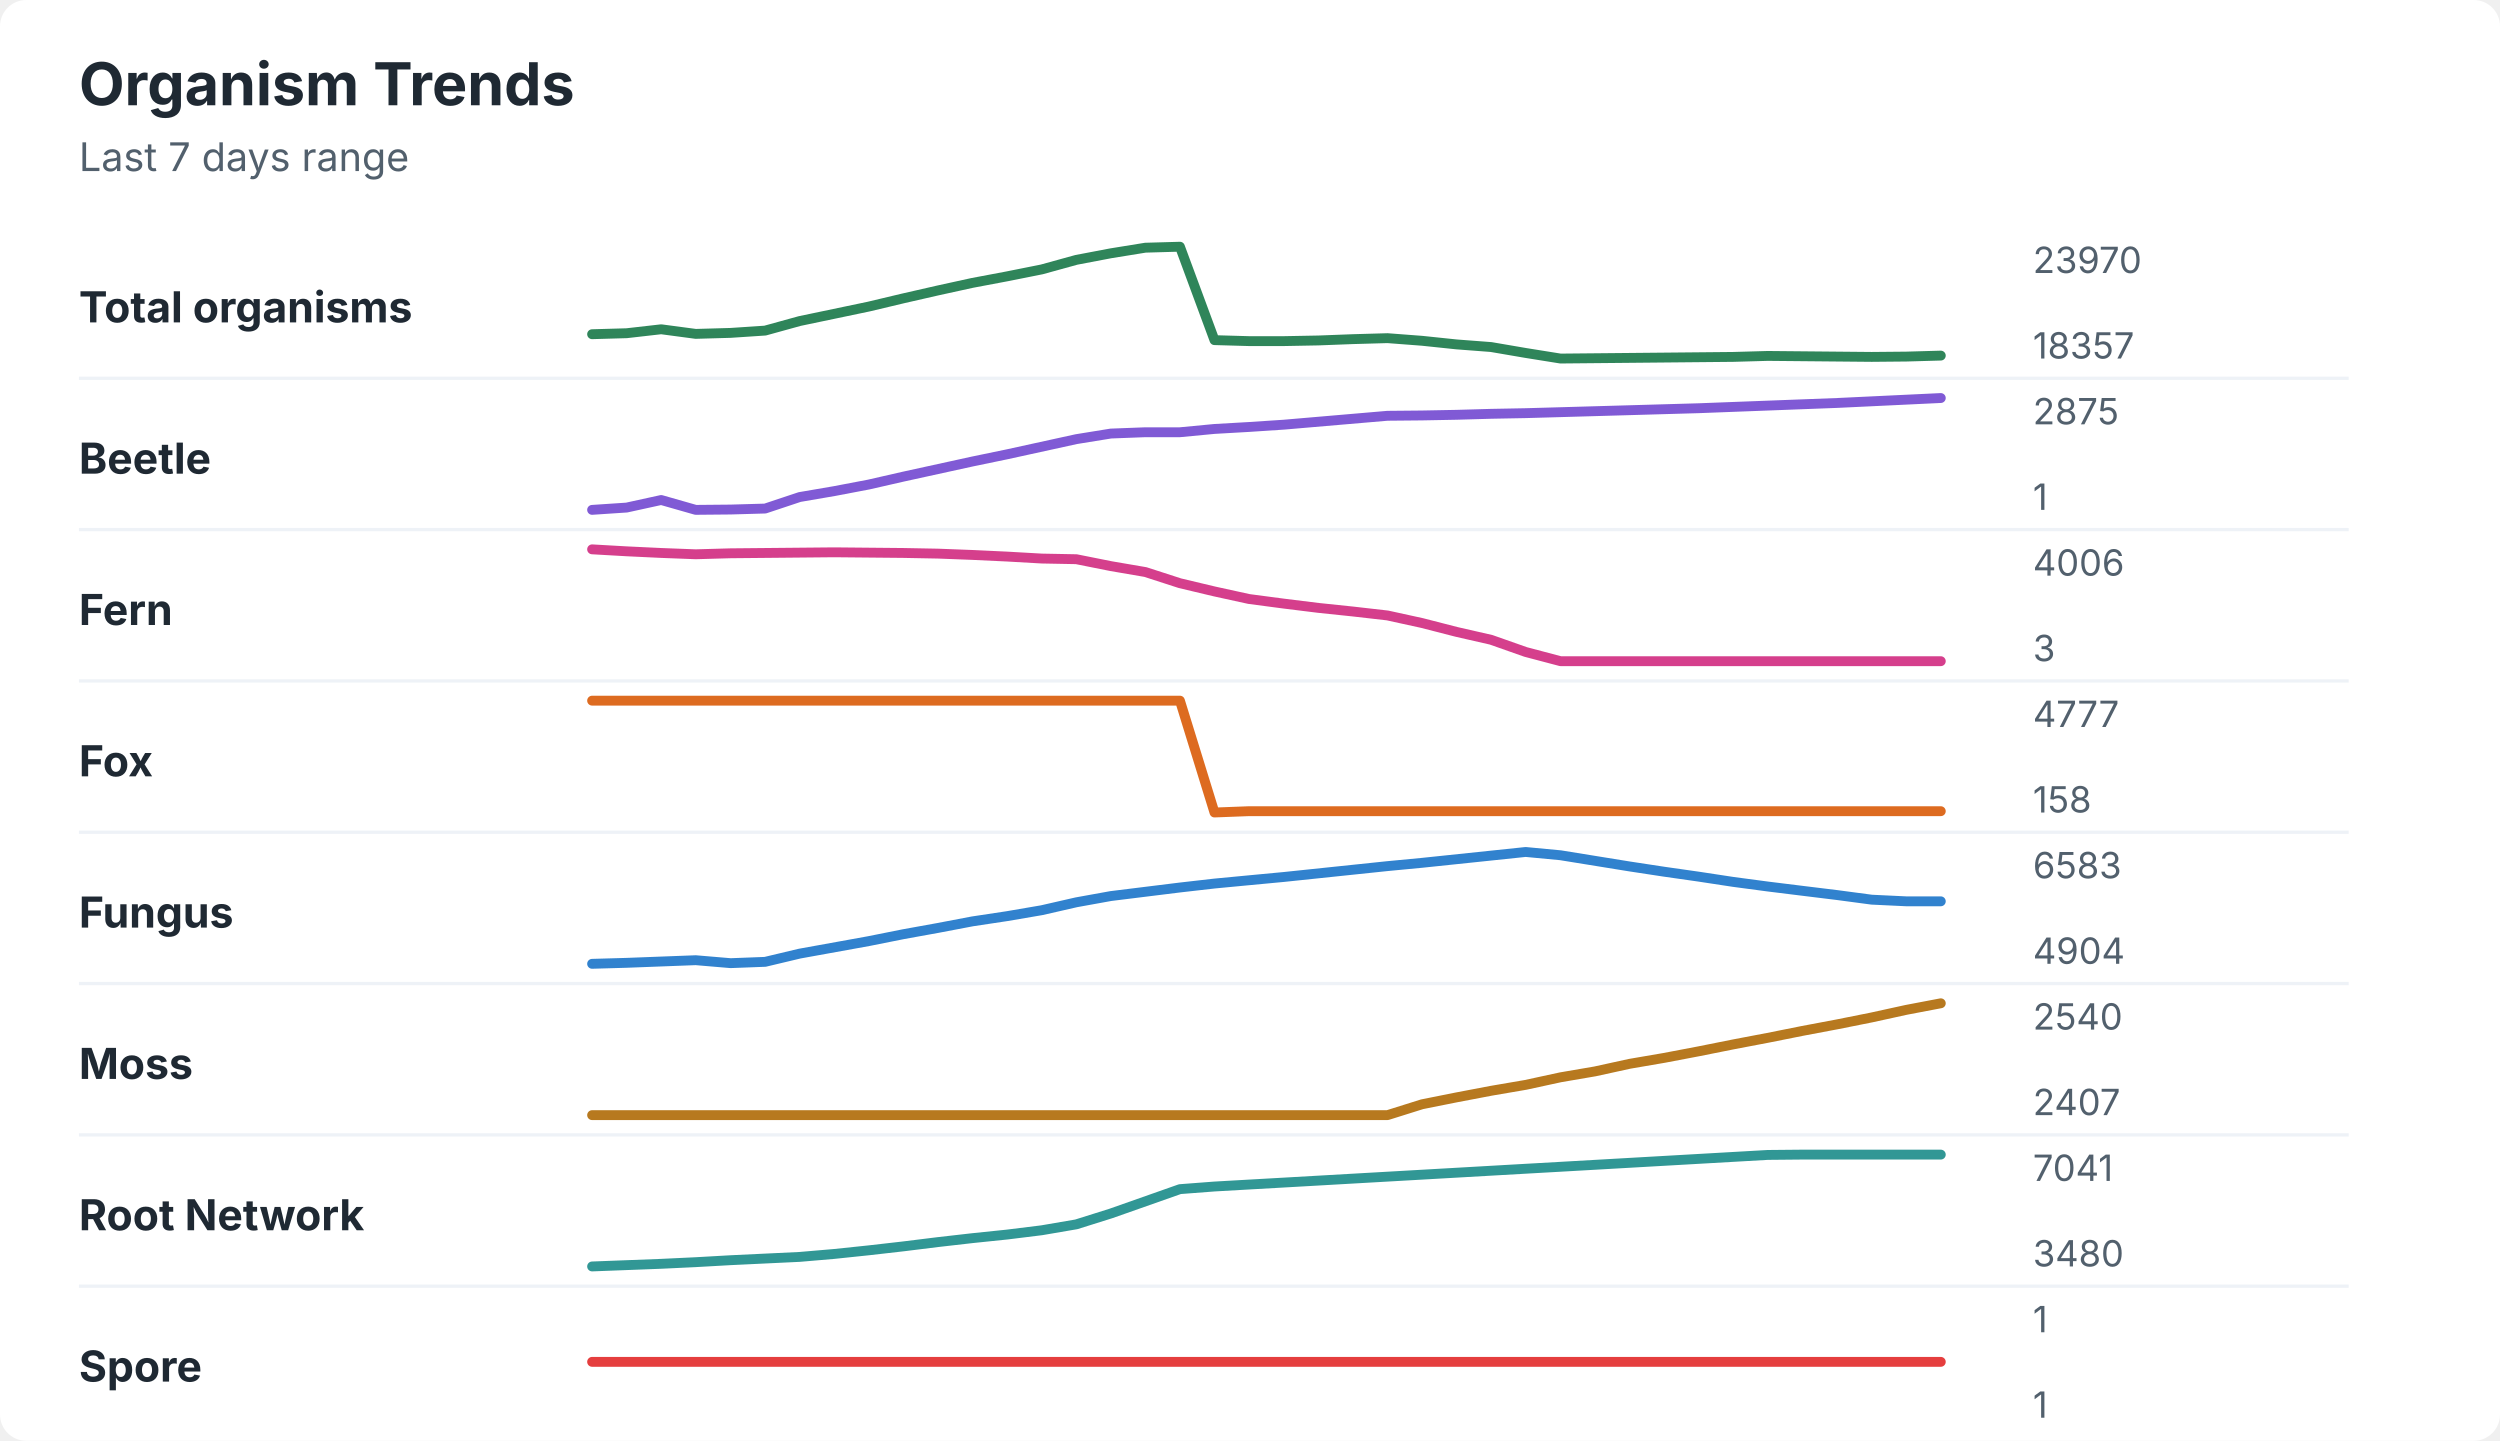
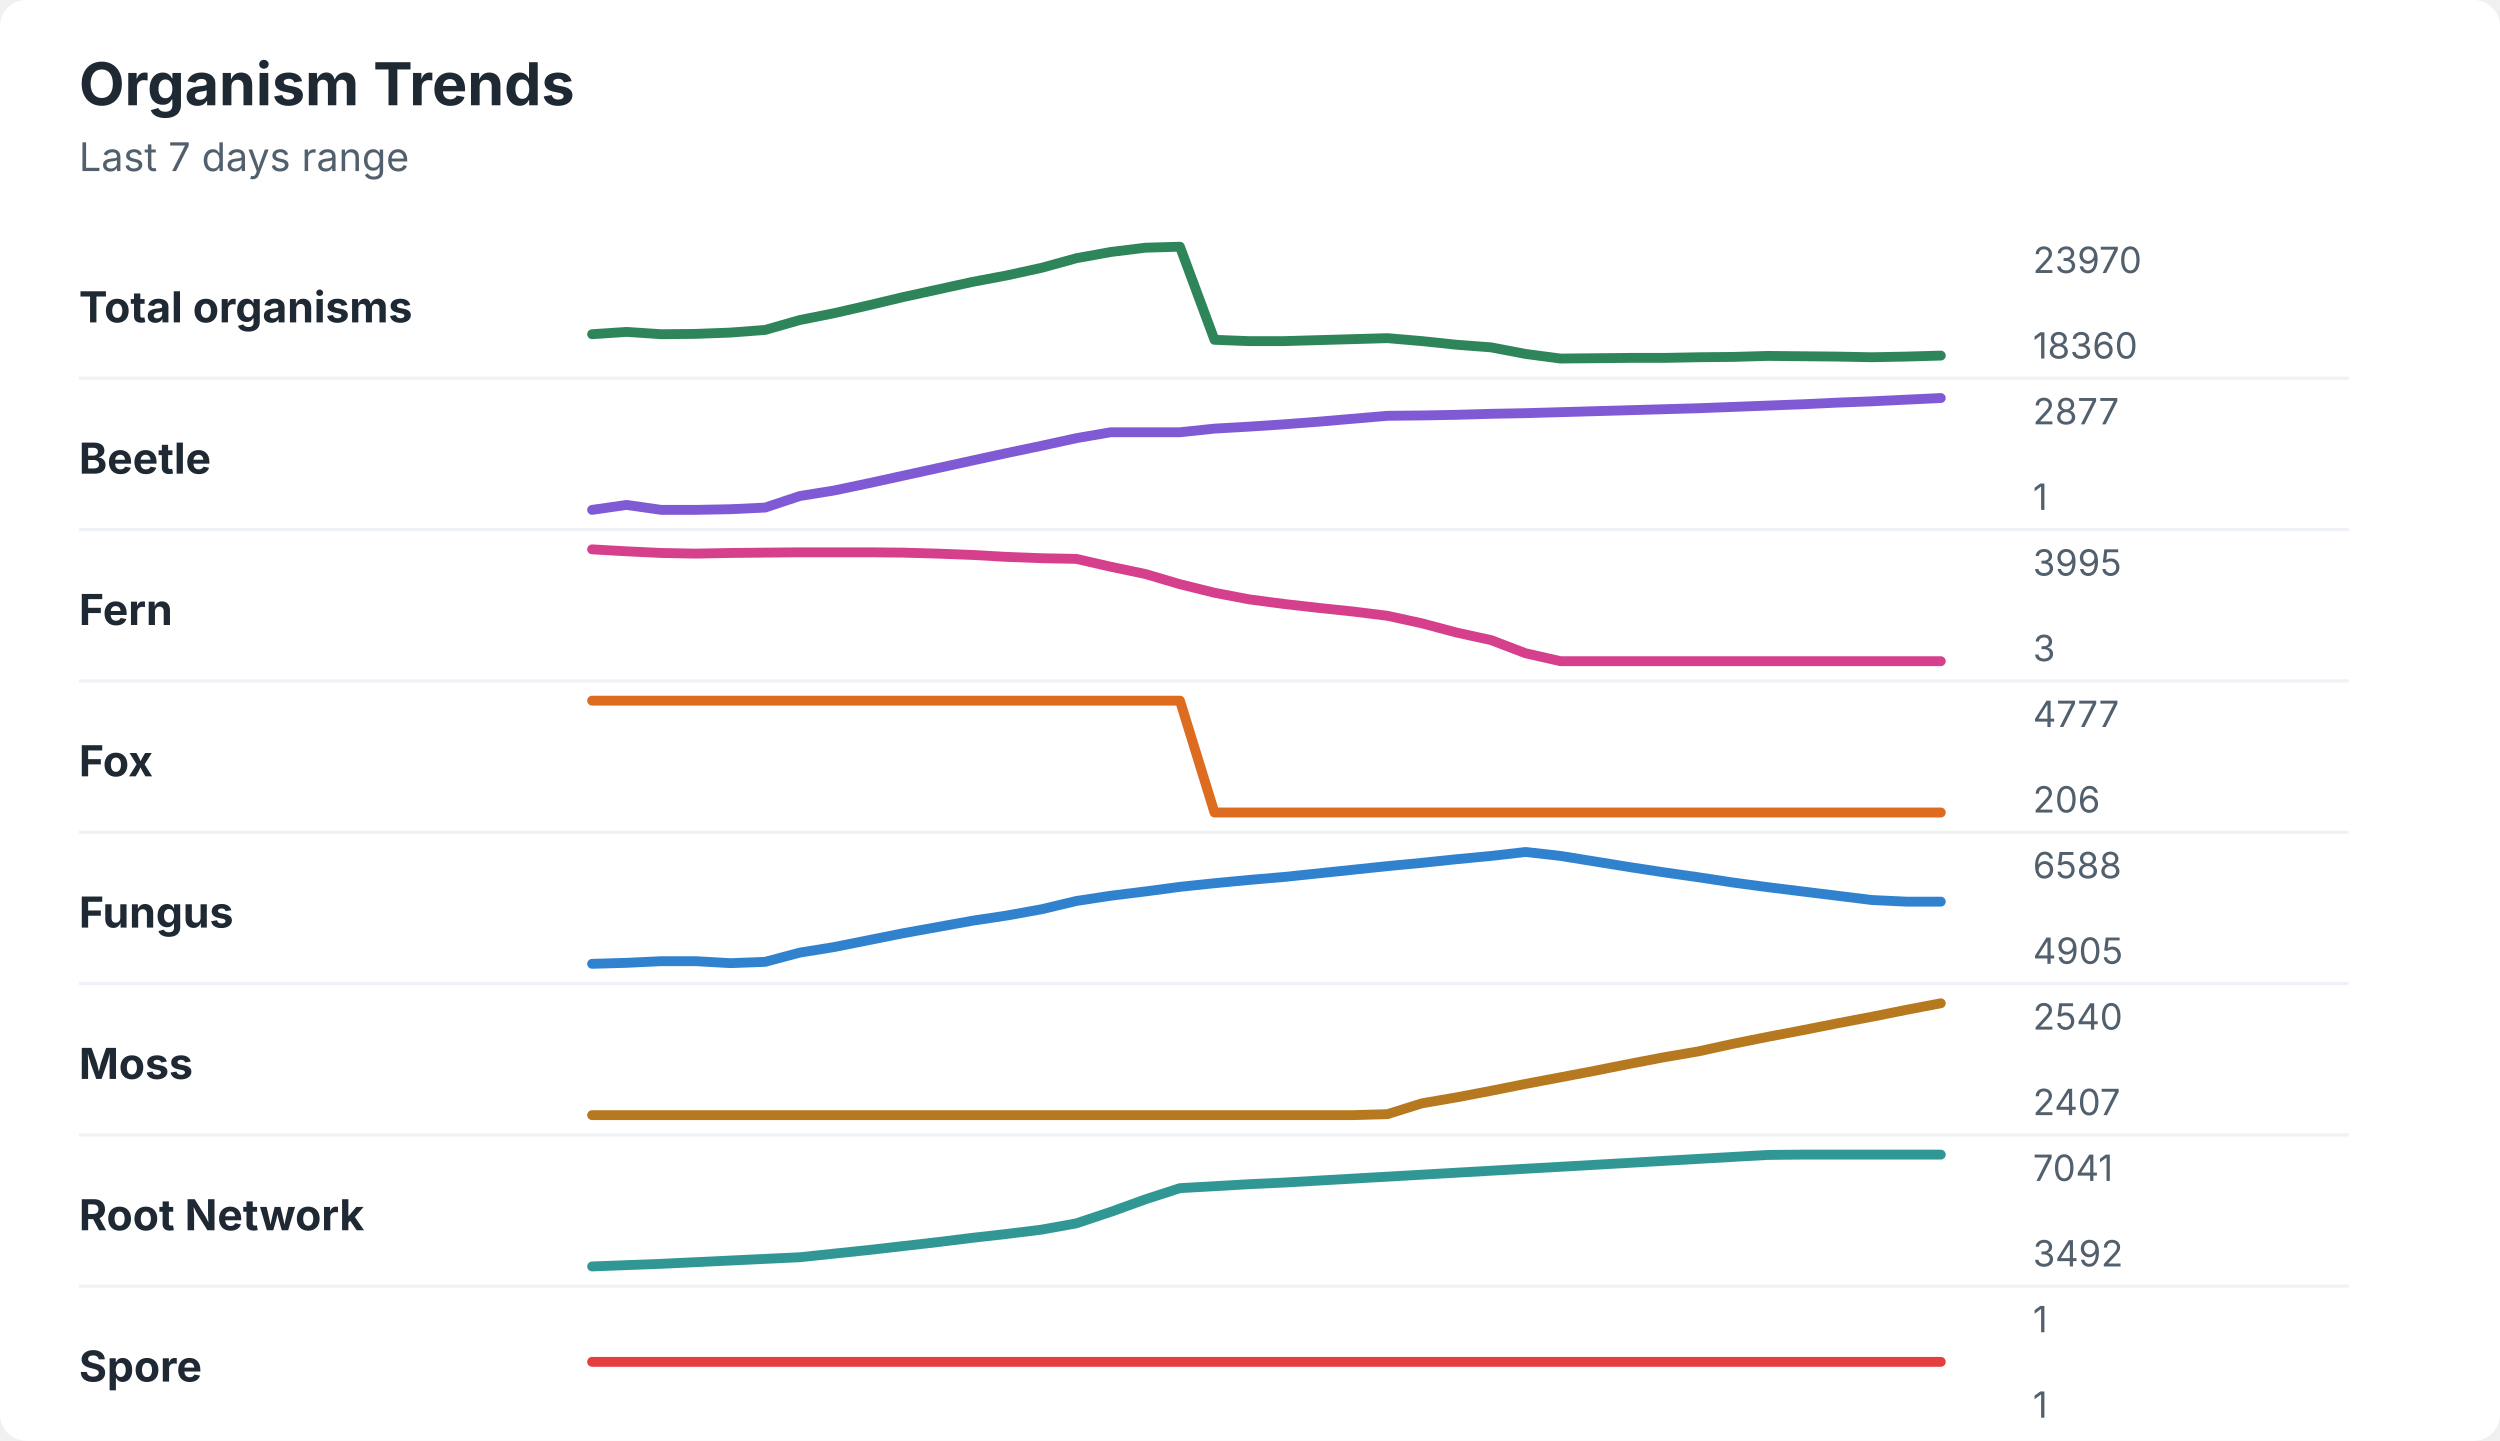
<svg xmlns="http://www.w3.org/2000/svg" width="760" height="438" viewBox="0 0 760 438" role="img" aria-labelledby="title desc">
  <rect width="760" height="438" rx="8" fill="#ffffff" />
  <style>
    text { font-family: -apple-system, BlinkMacSystemFont, "Segoe UI", sans-serif; }
    .title { font-size: 18px; font-weight: 700; fill: #1f2933; }
    .subtitle { font-size: 12px; fill: #52606d; }
    .label { font-size: 13px; font-weight: 650; fill: #1f2933; }
    .axis-value { font-size: 11px; fill: #52606d; }
    .separator { stroke: #eef2f7; stroke-width: 1; }
  </style>
  <text x="24" y="32" class="title">Organism Trends</text>
  <text x="24" y="52" class="subtitle">Last 7 days range</text>
  <text x="24" y="98" class="label">Total organisms</text>
-   <polyline points="180.0,101.6 190.5,101.3 201.0,100.1 211.5,101.5 222.1,101.2 232.6,100.5 243.1,97.6 253.6,95.4 264.1,93.2 274.6,90.7 285.1,88.3 295.6,86.0 306.2,84.0 316.7,81.9 327.2,79.0 337.7,77.0 348.2,75.3 358.7,75.0 369.2,103.4 379.7,103.7 390.3,103.7 400.8,103.5 411.3,103.1 421.8,102.8 432.3,103.6 442.8,104.7 453.3,105.5 463.8,107.3 474.4,109.0 484.9,108.9 495.4,108.8 505.9,108.7 516.4,108.6 526.9,108.5 537.4,108.2 547.9,108.3 558.5,108.4 569.0,108.5 579.5,108.4 590.0,108.1 " fill="none" stroke="#2f855a" stroke-width="3" stroke-linecap="round" stroke-linejoin="round" />
+   <polyline points="180.0,101.6 190.5,100.9 201.0,101.6 211.5,101.5 222.1,101.1 232.6,100.3 243.1,97.3 253.6,95.2 264.1,92.8 274.6,90.3 285.1,88.0 295.6,85.7 306.2,83.7 316.7,81.4 327.2,78.5 337.7,76.6 348.2,75.3 358.7,75.0 369.2,103.3 379.7,103.7 390.3,103.7 400.8,103.4 411.3,103.1 421.8,102.8 432.3,103.7 442.8,104.8 453.3,105.6 463.8,107.6 474.4,109.0 484.9,108.9 495.4,108.8 505.9,108.8 516.4,108.6 526.9,108.5 537.4,108.2 547.9,108.3 558.5,108.4 569.0,108.6 579.5,108.4 590.0,108.1 " fill="none" stroke="#2f855a" stroke-width="3" stroke-linecap="round" stroke-linejoin="round" />
  <text x="618" y="83" class="axis-value">23970</text>
-   <text x="618" y="109" class="axis-value">18357</text>
+   <text x="618" y="109" class="axis-value">18360</text>
  <line x1="24" y1="115.0" x2="714" y2="115.0" class="separator" />
  <text x="24" y="144" class="label">Beetle</text>
-   <polyline points="180.0,155.0 190.5,154.3 201.0,152.0 211.5,155.0 222.1,154.9 232.6,154.6 243.1,151.1 253.6,149.3 264.1,147.3 274.6,144.9 285.1,142.6 295.6,140.3 306.2,138.1 316.7,135.8 327.2,133.5 337.7,131.8 348.2,131.4 358.7,131.4 369.2,130.4 379.7,129.8 390.3,129.1 400.8,128.2 411.3,127.3 421.8,126.4 432.3,126.3 442.8,126.1 453.3,125.8 463.8,125.6 474.4,125.3 484.9,125.0 495.4,124.7 505.9,124.4 516.4,124.1 526.9,123.7 537.4,123.3 547.9,122.9 558.5,122.5 569.0,122.0 579.5,121.5 590.0,121.0 " fill="none" stroke="#805ad5" stroke-width="3" stroke-linecap="round" stroke-linejoin="round" />
-   <text x="618" y="129" class="axis-value">2875</text>
+   <polyline points="180.0,155.0 190.5,153.5 201.0,155.0 211.5,155.0 222.1,154.8 232.6,154.3 243.1,150.8 253.6,149.1 264.1,146.9 274.6,144.6 285.1,142.3 295.6,140.0 306.2,137.7 316.7,135.5 327.2,133.2 337.7,131.4 348.2,131.4 358.7,131.4 369.2,130.3 379.7,129.7 390.3,129.0 400.8,128.2 411.3,127.3 421.8,126.4 432.3,126.3 442.8,126.1 453.3,125.8 463.8,125.6 474.4,125.3 484.9,125.0 495.4,124.7 505.9,124.4 516.4,124.1 526.9,123.7 537.4,123.3 547.9,122.9 558.5,122.4 569.0,122.0 579.5,121.5 590.0,121.0 " fill="none" stroke="#805ad5" stroke-width="3" stroke-linecap="round" stroke-linejoin="round" />
+   <text x="618" y="129" class="axis-value">2877</text>
  <text x="618" y="155" class="axis-value">1</text>
  <line x1="24" y1="161.0" x2="714" y2="161.0" class="separator" />
  <text x="24" y="190" class="label">Fern</text>
-   <polyline points="180.0,167.0 190.5,167.6 201.0,168.1 211.5,168.5 222.1,168.2 232.6,168.1 243.1,168.0 253.6,167.9 264.1,168.0 274.6,168.1 285.1,168.3 295.6,168.7 306.2,169.2 316.7,169.8 327.2,170.0 337.7,172.1 348.2,173.9 358.7,177.3 369.2,179.8 379.7,182.1 390.3,183.5 400.8,184.8 411.3,185.9 421.8,187.1 432.3,189.4 442.8,192.1 453.3,194.5 463.8,198.2 474.4,201.0 484.9,201.0 495.4,201.0 505.9,201.0 516.4,201.0 526.9,201.0 537.4,201.0 547.9,201.0 558.5,201.0 569.0,201.0 579.5,201.0 590.0,201.0 " fill="none" stroke="#d53f8c" stroke-width="3" stroke-linecap="round" stroke-linejoin="round" />
-   <text x="618" y="175" class="axis-value">4006</text>
+   <polyline points="180.0,167.0 190.5,167.6 201.0,168.1 211.5,168.3 222.1,168.1 232.6,168.0 243.1,167.9 253.6,167.9 264.1,167.9 274.6,168.0 285.1,168.3 295.6,168.7 306.2,169.3 316.7,169.7 327.2,169.9 337.7,172.3 348.2,174.5 358.7,177.6 369.2,180.2 379.7,182.2 390.3,183.6 400.8,184.8 411.3,185.9 421.8,187.2 432.3,189.5 442.8,192.3 453.3,194.6 463.8,198.6 474.4,201.0 484.9,201.0 495.4,201.0 505.9,201.0 516.4,201.0 526.9,201.0 537.4,201.0 547.9,201.0 558.5,201.0 569.0,201.0 579.5,201.0 590.0,201.0 " fill="none" stroke="#d53f8c" stroke-width="3" stroke-linecap="round" stroke-linejoin="round" />
+   <text x="618" y="175" class="axis-value">3995</text>
  <text x="618" y="201" class="axis-value">3</text>
  <line x1="24" y1="207.0" x2="714" y2="207.0" class="separator" />
  <text x="24" y="236" class="label">Fox</text>
-   <polyline points="180.0,213.0 190.5,213.0 201.0,213.0 211.5,213.0 222.1,213.0 232.6,213.0 243.1,213.0 253.6,213.0 264.1,213.0 274.6,213.0 285.1,213.0 295.6,213.0 306.2,213.0 316.7,213.0 327.2,213.0 337.7,213.0 348.2,213.0 358.7,213.0 369.2,247.0 379.7,246.6 390.3,246.6 400.8,246.6 411.3,246.6 421.8,246.6 432.3,246.6 442.8,246.6 453.3,246.6 463.8,246.6 474.4,246.6 484.9,246.6 495.4,246.6 505.9,246.6 516.4,246.6 526.9,246.6 537.4,246.6 547.9,246.6 558.5,246.6 569.0,246.6 579.5,246.6 590.0,246.6 " fill="none" stroke="#dd6b20" stroke-width="3" stroke-linecap="round" stroke-linejoin="round" />
+   <polyline points="180.0,213.0 190.5,213.0 201.0,213.0 211.5,213.0 222.1,213.0 232.6,213.0 243.1,213.0 253.6,213.0 264.1,213.0 274.6,213.0 285.1,213.0 295.6,213.0 306.2,213.0 316.7,213.0 327.2,213.0 337.7,213.0 348.2,213.0 358.7,213.0 369.2,247.0 379.7,247.0 390.3,247.0 400.8,247.0 411.3,247.0 421.8,247.0 432.3,247.0 442.8,247.0 453.3,247.0 463.8,247.0 474.4,247.0 484.9,247.0 495.4,247.0 505.9,247.0 516.4,247.0 526.9,247.0 537.4,247.0 547.9,247.0 558.5,247.0 569.0,247.0 579.5,247.0 590.0,247.0 " fill="none" stroke="#dd6b20" stroke-width="3" stroke-linecap="round" stroke-linejoin="round" />
  <text x="618" y="221" class="axis-value">4777</text>
-   <text x="618" y="247" class="axis-value">158</text>
+   <text x="618" y="247" class="axis-value">206</text>
  <line x1="24" y1="253.0" x2="714" y2="253.0" class="separator" />
  <text x="24" y="282" class="label">Fungus</text>
-   <polyline points="180.0,293.0 190.5,292.7 201.0,292.3 211.5,291.9 222.1,292.8 232.6,292.4 243.1,289.9 253.6,288.0 264.1,286.1 274.6,284.0 285.1,282.1 295.6,280.1 306.2,278.5 316.7,276.7 327.2,274.3 337.7,272.4 348.2,271.1 358.7,269.8 369.2,268.6 379.7,267.6 390.3,266.6 400.8,265.5 411.3,264.4 421.8,263.3 432.3,262.3 442.8,261.2 453.3,260.1 463.8,259.0 474.4,260.0 484.9,261.7 495.4,263.4 505.9,265.0 516.4,266.5 526.9,268.1 537.4,269.5 547.9,270.8 558.5,272.1 569.0,273.5 579.5,274.0 590.0,274.0 " fill="none" stroke="#3182ce" stroke-width="3" stroke-linecap="round" stroke-linejoin="round" />
-   <text x="618" y="267" class="axis-value">6583</text>
-   <text x="618" y="293" class="axis-value">4904</text>
+   <polyline points="180.0,293.0 190.5,292.7 201.0,292.2 211.5,292.2 222.1,292.8 232.6,292.4 243.1,289.6 253.6,287.9 264.1,285.8 274.6,283.7 285.1,281.8 295.6,279.9 306.2,278.3 316.7,276.4 327.2,273.9 337.7,272.3 348.2,271.0 358.7,269.6 369.2,268.5 379.7,267.5 390.3,266.6 400.8,265.5 411.3,264.4 421.8,263.3 432.3,262.3 442.8,261.2 453.3,260.2 463.8,259.0 474.4,260.2 484.9,261.9 495.4,263.6 505.9,265.2 516.4,266.7 526.9,268.3 537.4,269.7 547.9,271.0 558.5,272.3 569.0,273.6 579.5,274.1 590.0,274.1 " fill="none" stroke="#3182ce" stroke-width="3" stroke-linecap="round" stroke-linejoin="round" />
+   <text x="618" y="267" class="axis-value">6588</text>
+   <text x="618" y="293" class="axis-value">4905</text>
  <line x1="24" y1="299.0" x2="714" y2="299.0" class="separator" />
  <text x="24" y="328" class="label">Moss</text>
-   <polyline points="180.0,339.0 190.5,339.0 201.0,339.0 211.5,339.0 222.1,339.0 232.6,339.0 243.1,339.0 253.6,339.0 264.1,339.0 274.6,339.0 285.1,339.0 295.6,339.0 306.2,339.0 316.7,339.0 327.2,339.0 337.7,339.0 348.2,339.0 358.7,339.0 369.2,339.0 379.7,339.0 390.3,339.0 400.8,339.0 411.3,339.0 421.8,339.0 432.3,335.7 442.8,333.6 453.3,331.6 463.8,329.8 474.4,327.5 484.9,325.7 495.4,323.4 505.9,321.6 516.4,319.6 526.9,317.5 537.4,315.5 547.9,313.4 558.5,311.4 569.0,309.3 579.5,307.0 590.0,305.0 " fill="none" stroke="#b7791f" stroke-width="3" stroke-linecap="round" stroke-linejoin="round" />
+   <polyline points="180.0,339.0 190.5,339.0 201.0,339.0 211.5,339.0 222.1,339.0 232.6,339.0 243.1,339.0 253.6,339.0 264.1,339.0 274.6,339.0 285.1,339.0 295.6,339.0 306.2,339.0 316.7,339.0 327.2,339.0 337.7,339.0 348.2,339.0 358.7,339.0 369.2,339.0 379.7,339.0 390.3,339.0 400.8,339.0 411.3,339.0 421.8,338.7 432.3,335.4 442.8,333.6 453.3,331.6 463.8,329.5 474.4,327.5 484.9,325.5 495.4,323.4 505.9,321.4 516.4,319.6 526.9,317.3 537.4,315.2 547.9,313.2 558.5,311.1 569.0,309.1 579.5,307.0 590.0,305.0 " fill="none" stroke="#b7791f" stroke-width="3" stroke-linecap="round" stroke-linejoin="round" />
  <text x="618" y="313" class="axis-value">2540</text>
  <text x="618" y="339" class="axis-value">2407</text>
  <line x1="24" y1="345.0" x2="714" y2="345.0" class="separator" />
  <text x="24" y="374" class="label">Root Network</text>
-   <polyline points="180.0,385.0 190.5,384.6 201.0,384.2 211.5,383.7 222.1,383.1 232.6,382.6 243.1,382.1 253.6,381.2 264.1,380.1 274.6,378.9 285.1,377.6 295.6,376.4 306.2,375.3 316.7,374.0 327.2,372.2 337.7,368.9 348.2,365.2 358.7,361.5 369.2,360.7 379.7,360.1 390.3,359.5 400.8,358.9 411.3,358.3 421.8,357.7 432.3,357.1 442.8,356.5 453.3,355.9 463.8,355.3 474.4,354.7 484.9,354.1 495.4,353.5 505.9,352.9 516.4,352.3 526.9,351.7 537.4,351.1 547.9,351.0 558.5,351.0 569.0,351.0 579.5,351.0 590.0,351.0 " fill="none" stroke="#319795" stroke-width="3" stroke-linecap="round" stroke-linejoin="round" />
+   <polyline points="180.0,385.0 190.5,384.6 201.0,384.2 211.5,383.7 222.1,383.2 232.6,382.7 243.1,382.2 253.6,381.1 264.1,380.0 274.6,378.8 285.1,377.6 295.6,376.3 306.2,375.1 316.7,373.8 327.2,371.9 337.7,368.4 348.2,364.6 358.7,361.2 369.2,360.6 379.7,360.0 390.3,359.5 400.8,358.9 411.3,358.3 421.8,357.7 432.3,357.1 442.8,356.5 453.3,355.9 463.8,355.3 474.4,354.7 484.9,354.1 495.4,353.5 505.9,352.9 516.4,352.3 526.9,351.7 537.4,351.1 547.9,351.0 558.5,351.0 569.0,351.0 579.5,351.0 590.0,351.0 " fill="none" stroke="#319795" stroke-width="3" stroke-linecap="round" stroke-linejoin="round" />
  <text x="618" y="359" class="axis-value">7041</text>
-   <text x="618" y="385" class="axis-value">3480</text>
+   <text x="618" y="385" class="axis-value">3492</text>
  <line x1="24" y1="391.0" x2="714" y2="391.0" class="separator" />
  <text x="24" y="420" class="label">Spore</text>
  <polyline points="180.0,414.0 190.5,414.0 201.0,414.0 211.5,414.0 222.1,414.0 232.6,414.0 243.1,414.0 253.6,414.0 264.1,414.0 274.6,414.0 285.1,414.0 295.6,414.0 306.2,414.0 316.7,414.0 327.2,414.0 337.7,414.0 348.2,414.0 358.7,414.0 369.2,414.0 379.7,414.0 390.3,414.0 400.8,414.0 411.3,414.0 421.8,414.0 432.3,414.0 442.8,414.0 453.3,414.0 463.8,414.0 474.4,414.0 484.9,414.0 495.4,414.0 505.9,414.0 516.4,414.0 526.9,414.0 537.4,414.0 547.9,414.0 558.5,414.0 569.0,414.0 579.5,414.0 590.0,414.0 " fill="none" stroke="#e53e3e" stroke-width="3" stroke-linecap="round" stroke-linejoin="round" />
  <text x="618" y="405" class="axis-value">1</text>
  <text x="618" y="431" class="axis-value">1</text>
</svg>
